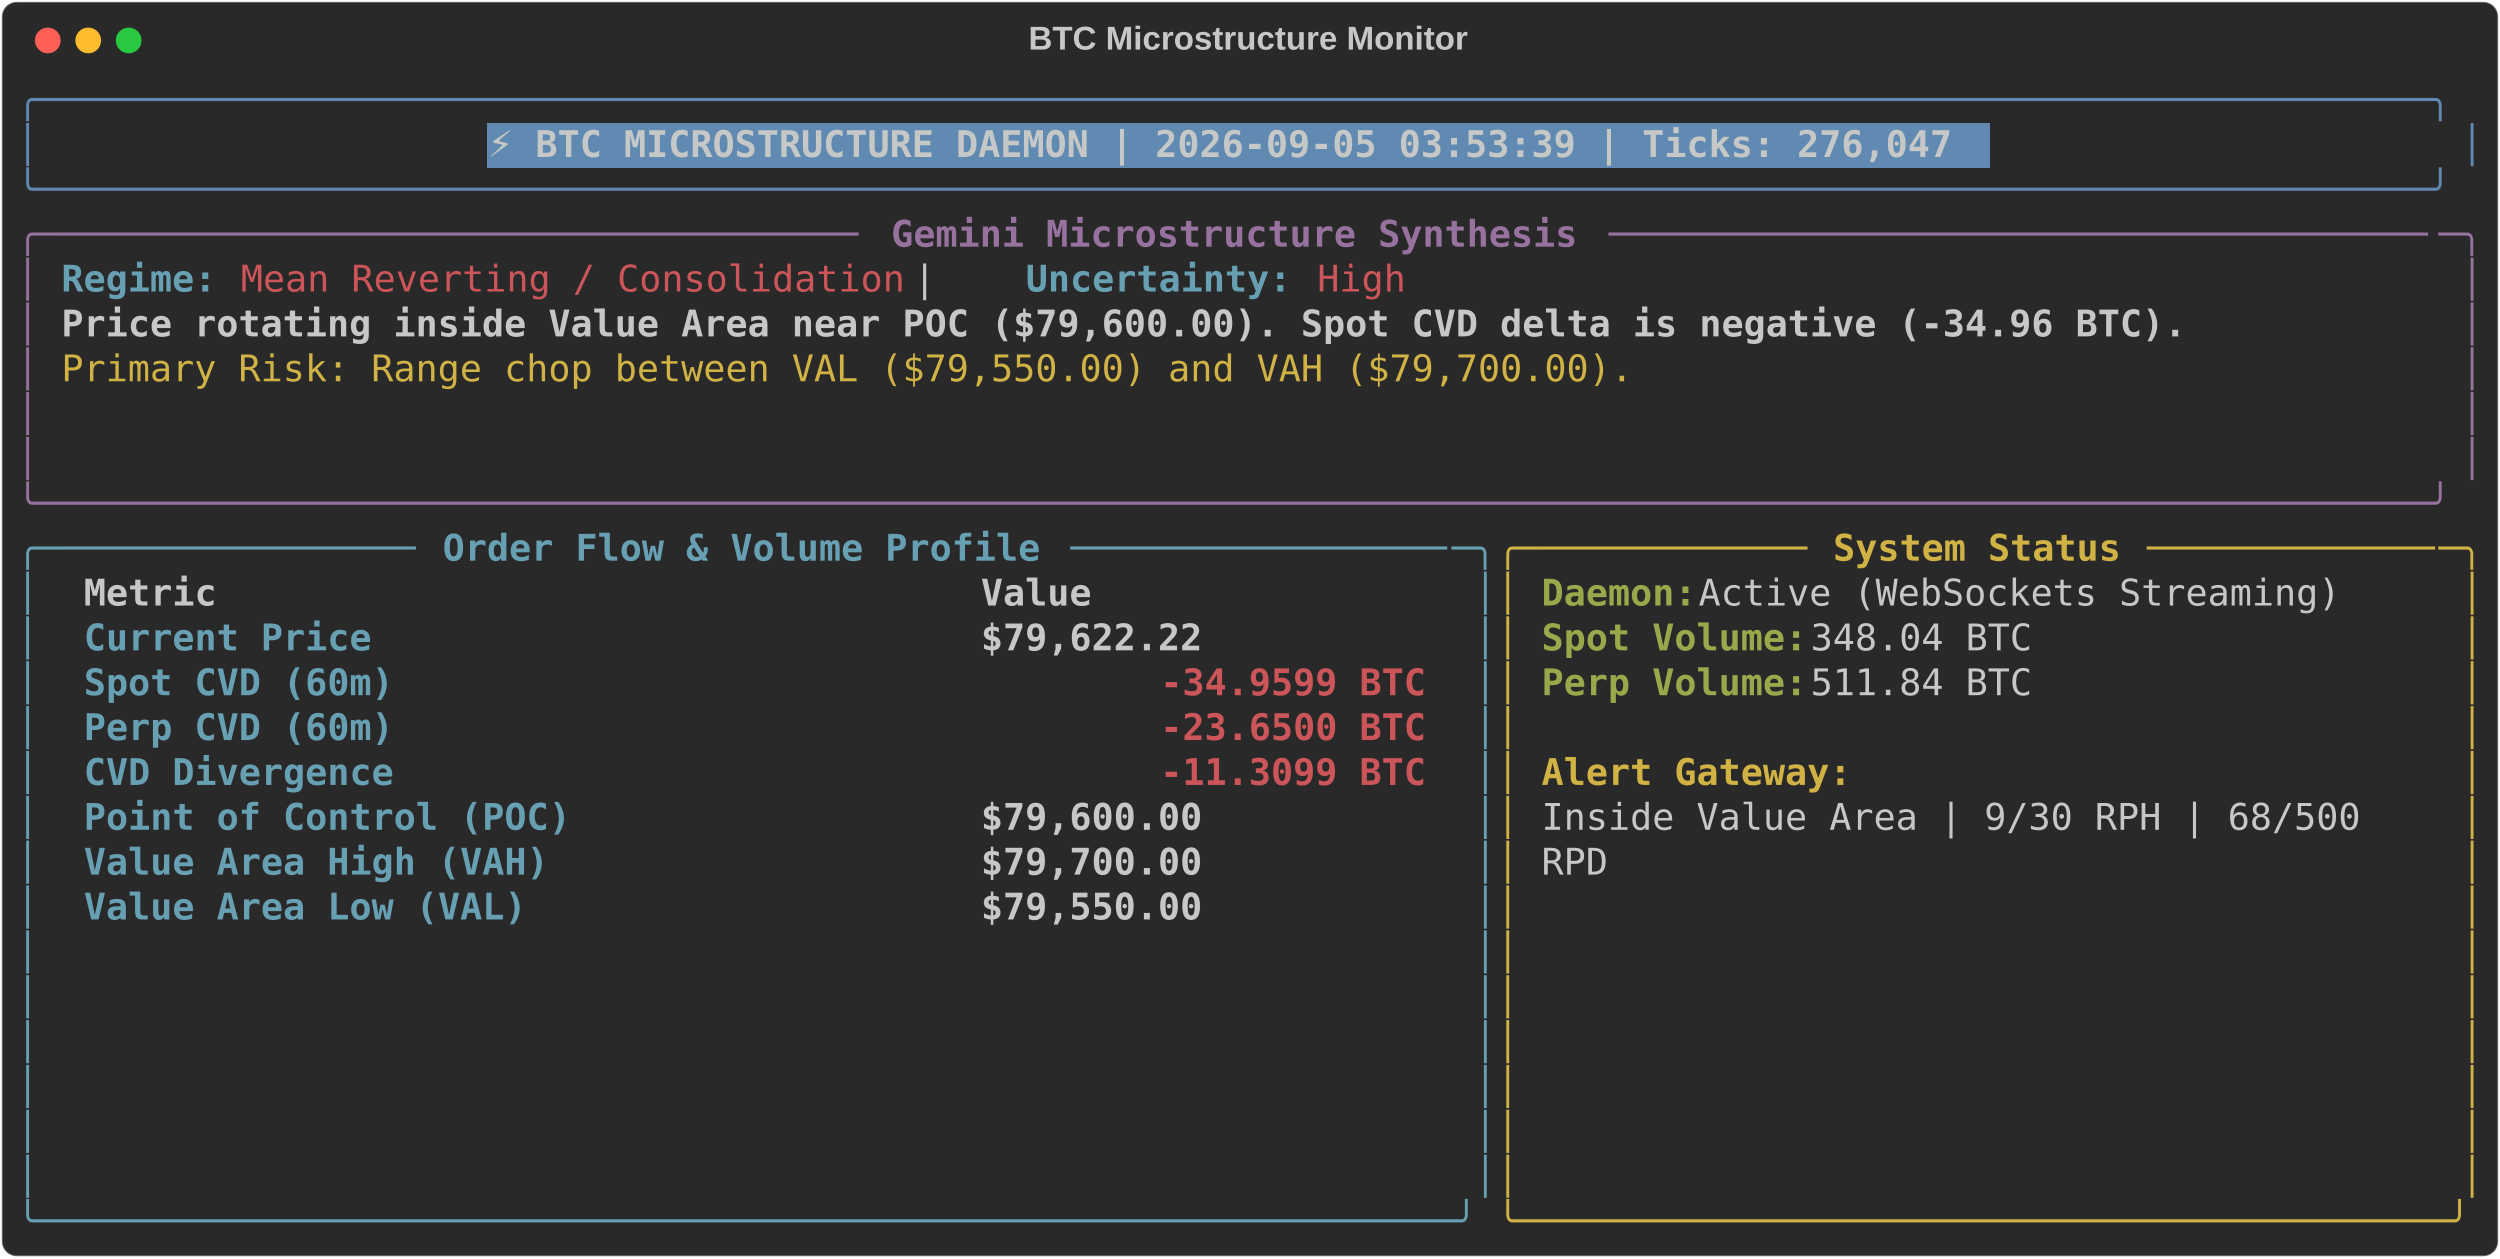
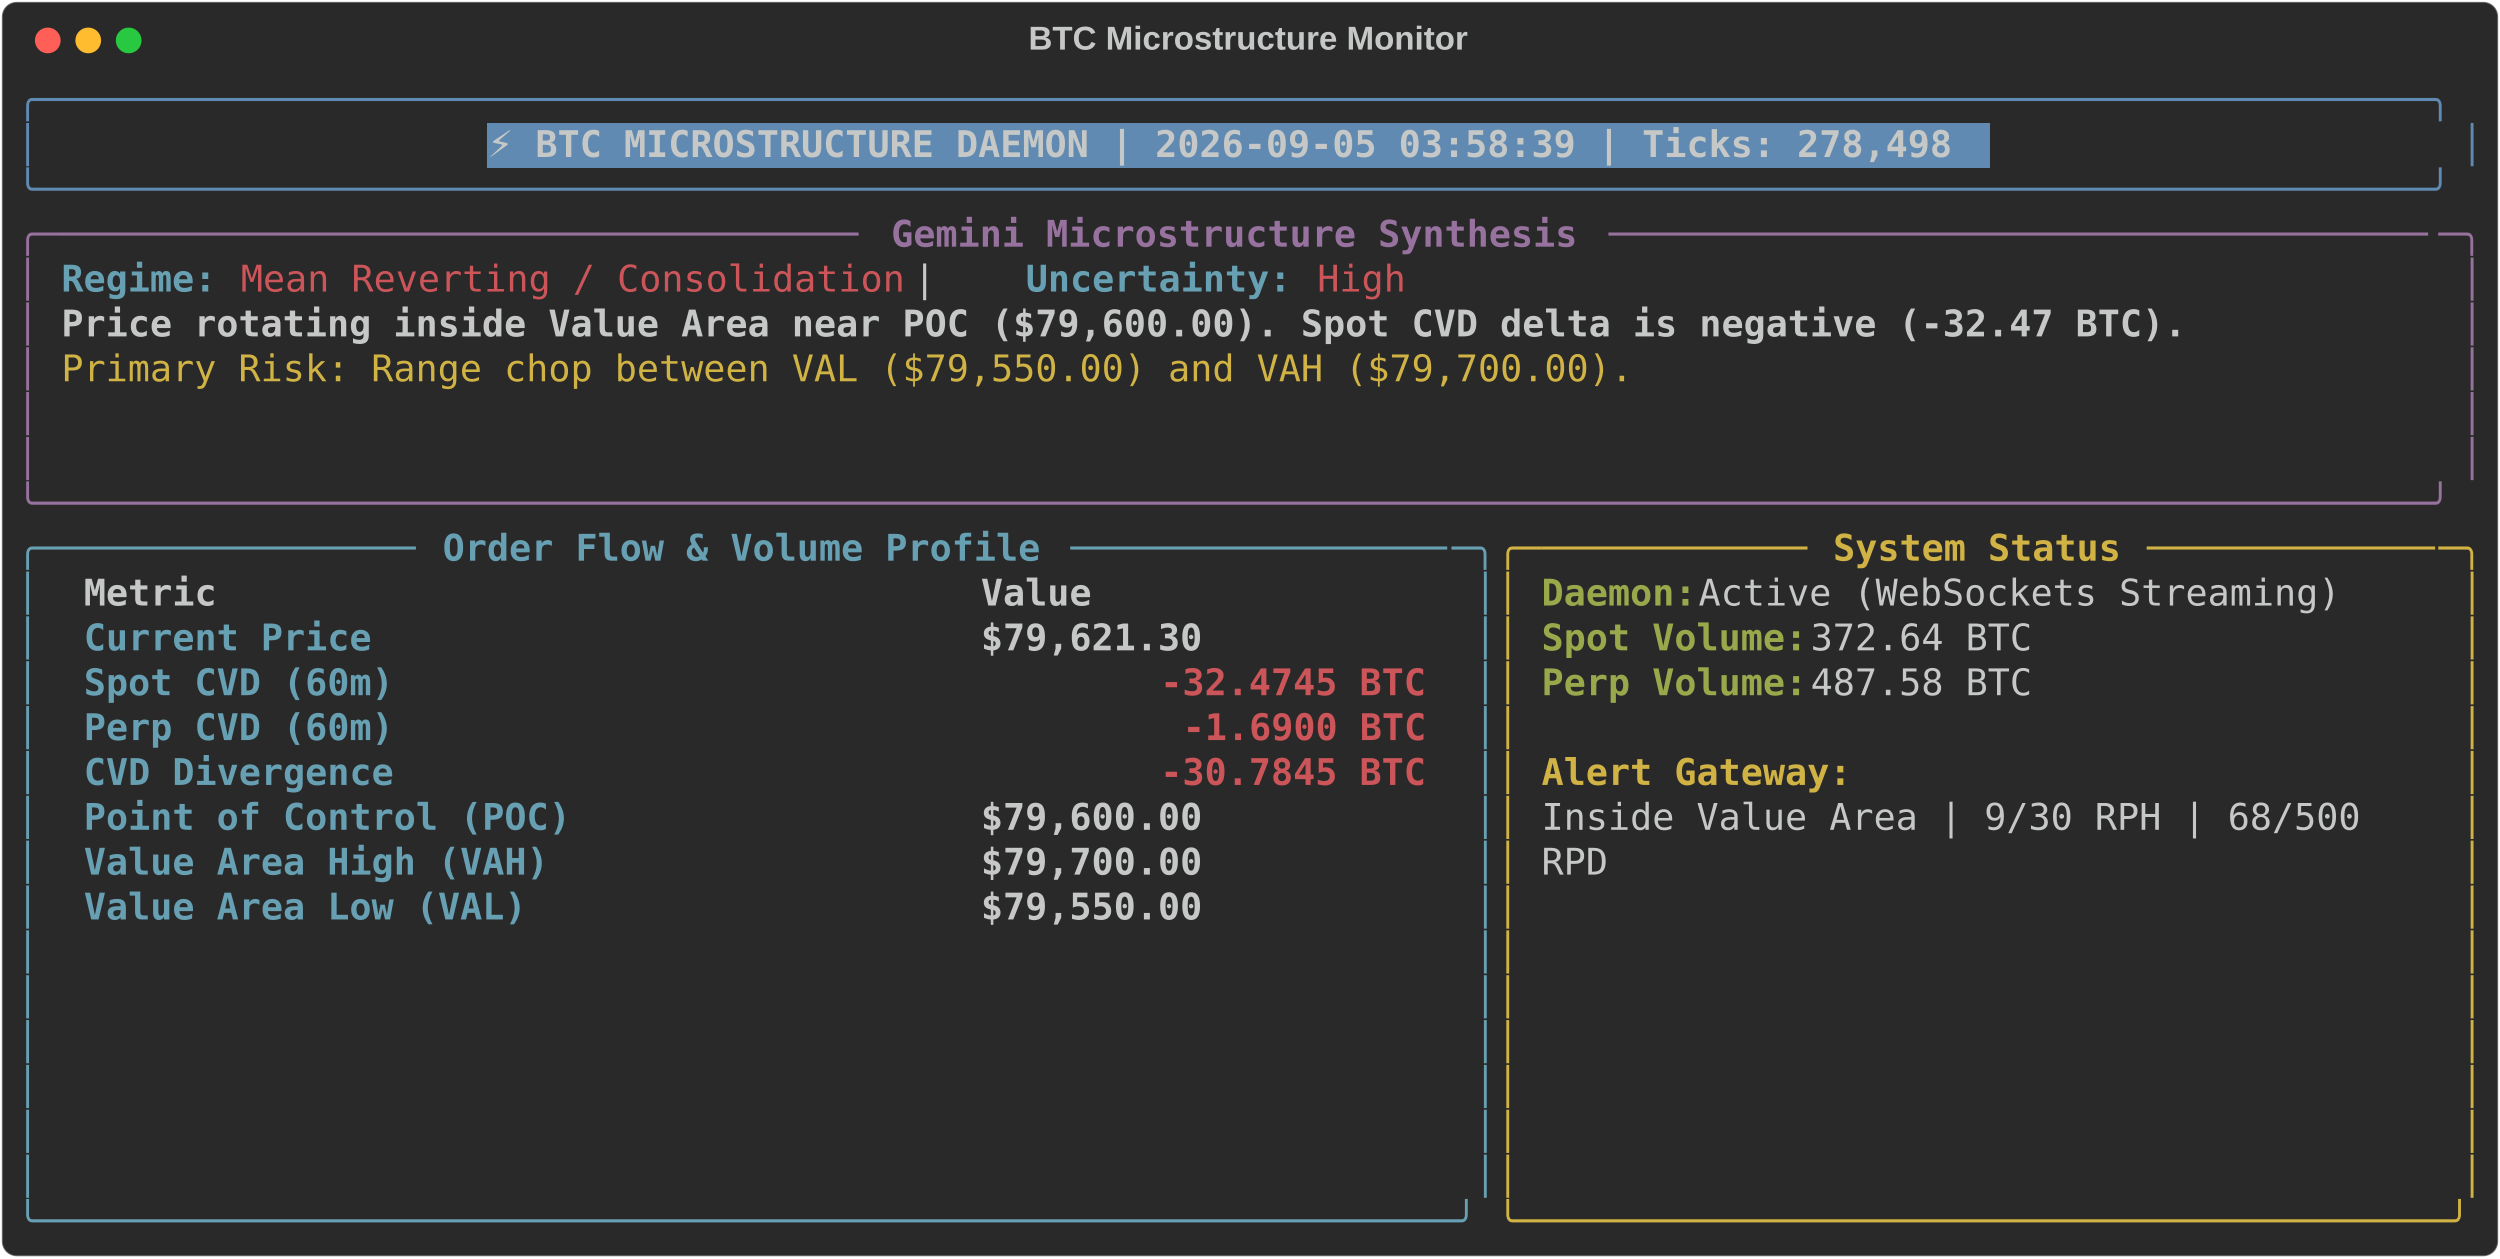
<svg xmlns="http://www.w3.org/2000/svg" class="rich-terminal" viewBox="0 0 1360 684.4">
  <style>

    @font-face {
        font-family: "Fira Code";
        src: local("FiraCode-Regular"),
                url("https://cdnjs.cloudflare.com/ajax/libs/firacode/6.2.0/woff2/FiraCode-Regular.woff2") format("woff2"),
                url("https://cdnjs.cloudflare.com/ajax/libs/firacode/6.2.0/woff/FiraCode-Regular.woff") format("woff");
        font-style: normal;
        font-weight: 400;
    }
    @font-face {
        font-family: "Fira Code";
        src: local("FiraCode-Bold"),
                url("https://cdnjs.cloudflare.com/ajax/libs/firacode/6.2.0/woff2/FiraCode-Bold.woff2") format("woff2"),
                url("https://cdnjs.cloudflare.com/ajax/libs/firacode/6.2.0/woff/FiraCode-Bold.woff") format("woff");
        font-style: bold;
        font-weight: 700;
    }

-     .terminal-1085887040-matrix {
+     .terminal-2757251647-matrix {
        font-family: Fira Code, monospace;
        font-size: 20px;
        line-height: 24.4px;
        font-variant-east-asian: full-width;
    }

-     .terminal-1085887040-title {
+     .terminal-2757251647-title {
        font-size: 18px;
        font-weight: bold;
        font-family: arial;
    }

-     .terminal-1085887040-r1 { fill: #608ab1 }
- .terminal-1085887040-r2 { fill: #c5c8c6 }
- .terminal-1085887040-r3 { fill: #c5c8c6;font-weight: bold }
- .terminal-1085887040-r4 { fill: #98729f }
- .terminal-1085887040-r5 { fill: #98729f;font-weight: bold }
- .terminal-1085887040-r6 { fill: #68a0b3;font-weight: bold }
- .terminal-1085887040-r7 { fill: #cc555a }
- .terminal-1085887040-r8 { fill: #d0b344 }
- .terminal-1085887040-r9 { fill: #68a0b3 }
- .terminal-1085887040-r10 { fill: #d0b344;font-weight: bold }
- .terminal-1085887040-r11 { fill: #98a84b;font-weight: bold }
- .terminal-1085887040-r12 { fill: #cc555a;font-weight: bold }
+     .terminal-2757251647-r1 { fill: #608ab1 }
+ .terminal-2757251647-r2 { fill: #c5c8c6 }
+ .terminal-2757251647-r3 { fill: #c5c8c6;font-weight: bold }
+ .terminal-2757251647-r4 { fill: #98729f }
+ .terminal-2757251647-r5 { fill: #98729f;font-weight: bold }
+ .terminal-2757251647-r6 { fill: #68a0b3;font-weight: bold }
+ .terminal-2757251647-r7 { fill: #cc555a }
+ .terminal-2757251647-r8 { fill: #d0b344 }
+ .terminal-2757251647-r9 { fill: #68a0b3 }
+ .terminal-2757251647-r10 { fill: #d0b344;font-weight: bold }
+ .terminal-2757251647-r11 { fill: #98a84b;font-weight: bold }
+ .terminal-2757251647-r12 { fill: #cc555a;font-weight: bold }
    </style>
  <defs>
-     <clipPath id="terminal-1085887040-clip-terminal">
+     <clipPath id="terminal-2757251647-clip-terminal">
      <rect x="0" y="0" width="1341.0" height="633.4" />
    </clipPath>
-     <clipPath id="terminal-1085887040-line-0">
+     <clipPath id="terminal-2757251647-line-0">
      <rect x="0" y="1.5" width="1342" height="24.65" />
    </clipPath>
-     <clipPath id="terminal-1085887040-line-1">
+     <clipPath id="terminal-2757251647-line-1">
      <rect x="0" y="25.9" width="1342" height="24.65" />
    </clipPath>
-     <clipPath id="terminal-1085887040-line-2">
+     <clipPath id="terminal-2757251647-line-2">
      <rect x="0" y="50.3" width="1342" height="24.65" />
    </clipPath>
-     <clipPath id="terminal-1085887040-line-3">
+     <clipPath id="terminal-2757251647-line-3">
      <rect x="0" y="74.7" width="1342" height="24.65" />
    </clipPath>
-     <clipPath id="terminal-1085887040-line-4">
+     <clipPath id="terminal-2757251647-line-4">
      <rect x="0" y="99.1" width="1342" height="24.65" />
    </clipPath>
-     <clipPath id="terminal-1085887040-line-5">
+     <clipPath id="terminal-2757251647-line-5">
      <rect x="0" y="123.5" width="1342" height="24.65" />
    </clipPath>
-     <clipPath id="terminal-1085887040-line-6">
+     <clipPath id="terminal-2757251647-line-6">
      <rect x="0" y="147.9" width="1342" height="24.65" />
    </clipPath>
-     <clipPath id="terminal-1085887040-line-7">
+     <clipPath id="terminal-2757251647-line-7">
      <rect x="0" y="172.3" width="1342" height="24.65" />
    </clipPath>
-     <clipPath id="terminal-1085887040-line-8">
+     <clipPath id="terminal-2757251647-line-8">
      <rect x="0" y="196.7" width="1342" height="24.65" />
    </clipPath>
-     <clipPath id="terminal-1085887040-line-9">
+     <clipPath id="terminal-2757251647-line-9">
      <rect x="0" y="221.1" width="1342" height="24.65" />
    </clipPath>
-     <clipPath id="terminal-1085887040-line-10">
+     <clipPath id="terminal-2757251647-line-10">
      <rect x="0" y="245.5" width="1342" height="24.65" />
    </clipPath>
-     <clipPath id="terminal-1085887040-line-11">
+     <clipPath id="terminal-2757251647-line-11">
      <rect x="0" y="269.9" width="1342" height="24.65" />
    </clipPath>
-     <clipPath id="terminal-1085887040-line-12">
+     <clipPath id="terminal-2757251647-line-12">
      <rect x="0" y="294.3" width="1342" height="24.65" />
    </clipPath>
-     <clipPath id="terminal-1085887040-line-13">
+     <clipPath id="terminal-2757251647-line-13">
      <rect x="0" y="318.7" width="1342" height="24.65" />
    </clipPath>
-     <clipPath id="terminal-1085887040-line-14">
+     <clipPath id="terminal-2757251647-line-14">
      <rect x="0" y="343.1" width="1342" height="24.65" />
    </clipPath>
-     <clipPath id="terminal-1085887040-line-15">
+     <clipPath id="terminal-2757251647-line-15">
      <rect x="0" y="367.5" width="1342" height="24.65" />
    </clipPath>
-     <clipPath id="terminal-1085887040-line-16">
+     <clipPath id="terminal-2757251647-line-16">
      <rect x="0" y="391.9" width="1342" height="24.65" />
    </clipPath>
-     <clipPath id="terminal-1085887040-line-17">
+     <clipPath id="terminal-2757251647-line-17">
      <rect x="0" y="416.3" width="1342" height="24.65" />
    </clipPath>
-     <clipPath id="terminal-1085887040-line-18">
+     <clipPath id="terminal-2757251647-line-18">
      <rect x="0" y="440.7" width="1342" height="24.65" />
    </clipPath>
-     <clipPath id="terminal-1085887040-line-19">
+     <clipPath id="terminal-2757251647-line-19">
      <rect x="0" y="465.1" width="1342" height="24.65" />
    </clipPath>
-     <clipPath id="terminal-1085887040-line-20">
+     <clipPath id="terminal-2757251647-line-20">
      <rect x="0" y="489.5" width="1342" height="24.65" />
    </clipPath>
-     <clipPath id="terminal-1085887040-line-21">
+     <clipPath id="terminal-2757251647-line-21">
      <rect x="0" y="513.9" width="1342" height="24.65" />
    </clipPath>
-     <clipPath id="terminal-1085887040-line-22">
+     <clipPath id="terminal-2757251647-line-22">
      <rect x="0" y="538.3" width="1342" height="24.65" />
    </clipPath>
-     <clipPath id="terminal-1085887040-line-23">
+     <clipPath id="terminal-2757251647-line-23">
      <rect x="0" y="562.7" width="1342" height="24.65" />
    </clipPath>
-     <clipPath id="terminal-1085887040-line-24">
+     <clipPath id="terminal-2757251647-line-24">
      <rect x="0" y="587.1" width="1342" height="24.65" />
    </clipPath>
  </defs>
  <rect fill="#292929" stroke="rgba(255,255,255,0.35)" stroke-width="1" x="1" y="1" width="1358" height="682.4" rx="8" />
-   <text class="terminal-1085887040-title" fill="#c5c8c6" text-anchor="middle" x="679" y="27">BTC Microstructure Monitor</text>
+   <text class="terminal-2757251647-title" fill="#c5c8c6" text-anchor="middle" x="679" y="27">BTC Microstructure Monitor</text>
  <g transform="translate(26,22)">
    <circle cx="0" cy="0" r="7" fill="#ff5f57" />
    <circle cx="22" cy="0" r="7" fill="#febc2e" />
    <circle cx="44" cy="0" r="7" fill="#28c840" />
  </g>
-   <g transform="translate(9, 41)" clip-path="url(#terminal-1085887040-clip-terminal)">
+   <g transform="translate(9, 41)" clip-path="url(#terminal-2757251647-clip-terminal)">
    <rect fill="#608ab1" x="256.2" y="25.9" width="817.4" height="24.65" shape-rendering="crispEdges" />
-     <g class="terminal-1085887040-matrix">
-       <text class="terminal-1085887040-r1" x="0" y="20" textLength="1342" clip-path="url(#terminal-1085887040-line-0)">╭────────────────────────────────────────────────────────────────────────────────────────────────────────────╮</text>
-       <text class="terminal-1085887040-r2" x="1342" y="20" textLength="12.2" clip-path="url(#terminal-1085887040-line-0)">
- </text>
-       <text class="terminal-1085887040-r1" x="0" y="44.4" textLength="12.2" clip-path="url(#terminal-1085887040-line-1)">│</text>
-       <text class="terminal-1085887040-r3" x="256.2" y="44.4" textLength="805.2" clip-path="url(#terminal-1085887040-line-1)">⚡ BTC MICROSTRUCTURE DAEMON | 2026-09-05 03:53:39 | Ticks: 276,047</text>
-       <text class="terminal-1085887040-r1" x="1329.8" y="44.4" textLength="12.2" clip-path="url(#terminal-1085887040-line-1)">│</text>
-       <text class="terminal-1085887040-r2" x="1342" y="44.4" textLength="12.2" clip-path="url(#terminal-1085887040-line-1)">
- </text>
-       <text class="terminal-1085887040-r1" x="0" y="68.8" textLength="1342" clip-path="url(#terminal-1085887040-line-2)">╰────────────────────────────────────────────────────────────────────────────────────────────────────────────╯</text>
-       <text class="terminal-1085887040-r2" x="1342" y="68.8" textLength="12.2" clip-path="url(#terminal-1085887040-line-2)">
- </text>
-       <text class="terminal-1085887040-r4" x="0" y="93.2" textLength="24.4" clip-path="url(#terminal-1085887040-line-3)">╭─</text>
-       <text class="terminal-1085887040-r4" x="24.4" y="93.2" textLength="439.2" clip-path="url(#terminal-1085887040-line-3)">────────────────────────────────────</text>
-       <text class="terminal-1085887040-r5" x="475.8" y="93.2" textLength="378.2" clip-path="url(#terminal-1085887040-line-3)">Gemini Microstructure Synthesis</text>
-       <text class="terminal-1085887040-r4" x="866.2" y="93.2" textLength="451.4" clip-path="url(#terminal-1085887040-line-3)">─────────────────────────────────────</text>
-       <text class="terminal-1085887040-r4" x="1317.6" y="93.2" textLength="24.4" clip-path="url(#terminal-1085887040-line-3)">─╮</text>
-       <text class="terminal-1085887040-r2" x="1342" y="93.2" textLength="12.2" clip-path="url(#terminal-1085887040-line-3)">
- </text>
-       <text class="terminal-1085887040-r4" x="0" y="117.6" textLength="12.2" clip-path="url(#terminal-1085887040-line-4)">│</text>
-       <text class="terminal-1085887040-r6" x="24.4" y="117.6" textLength="85.4" clip-path="url(#terminal-1085887040-line-4)">Regime:</text>
-       <text class="terminal-1085887040-r7" x="122" y="117.6" textLength="366" clip-path="url(#terminal-1085887040-line-4)">Mean Reverting / Consolidation</text>
-       <text class="terminal-1085887040-r2" x="488" y="117.6" textLength="61" clip-path="url(#terminal-1085887040-line-4)">  |  </text>
-       <text class="terminal-1085887040-r6" x="549" y="117.6" textLength="146.4" clip-path="url(#terminal-1085887040-line-4)">Uncertainty:</text>
-       <text class="terminal-1085887040-r7" x="707.6" y="117.6" textLength="48.8" clip-path="url(#terminal-1085887040-line-4)">High</text>
-       <text class="terminal-1085887040-r4" x="1329.8" y="117.6" textLength="12.2" clip-path="url(#terminal-1085887040-line-4)">│</text>
-       <text class="terminal-1085887040-r2" x="1342" y="117.6" textLength="12.2" clip-path="url(#terminal-1085887040-line-4)">
- </text>
-       <text class="terminal-1085887040-r4" x="0" y="142" textLength="12.2" clip-path="url(#terminal-1085887040-line-5)">│</text>
-       <text class="terminal-1085887040-r3" x="24.4" y="142" textLength="1171.2" clip-path="url(#terminal-1085887040-line-5)">Price rotating inside Value Area near POC ($79,600.00). Spot CVD delta is negative (-34.96 BTC).</text>
-       <text class="terminal-1085887040-r4" x="1329.8" y="142" textLength="12.2" clip-path="url(#terminal-1085887040-line-5)">│</text>
-       <text class="terminal-1085887040-r2" x="1342" y="142" textLength="12.2" clip-path="url(#terminal-1085887040-line-5)">
- </text>
-       <text class="terminal-1085887040-r4" x="0" y="166.4" textLength="12.2" clip-path="url(#terminal-1085887040-line-6)">│</text>
-       <text class="terminal-1085887040-r8" x="24.4" y="166.4" textLength="866.2" clip-path="url(#terminal-1085887040-line-6)">Primary Risk: Range chop between VAL ($79,550.00) and VAH ($79,700.00).</text>
-       <text class="terminal-1085887040-r4" x="1329.8" y="166.4" textLength="12.2" clip-path="url(#terminal-1085887040-line-6)">│</text>
-       <text class="terminal-1085887040-r2" x="1342" y="166.4" textLength="12.2" clip-path="url(#terminal-1085887040-line-6)">
- </text>
-       <text class="terminal-1085887040-r4" x="0" y="190.8" textLength="12.2" clip-path="url(#terminal-1085887040-line-7)">│</text>
-       <text class="terminal-1085887040-r4" x="1329.8" y="190.8" textLength="12.2" clip-path="url(#terminal-1085887040-line-7)">│</text>
-       <text class="terminal-1085887040-r2" x="1342" y="190.8" textLength="12.2" clip-path="url(#terminal-1085887040-line-7)">
- </text>
-       <text class="terminal-1085887040-r4" x="0" y="215.2" textLength="12.2" clip-path="url(#terminal-1085887040-line-8)">│</text>
-       <text class="terminal-1085887040-r4" x="1329.8" y="215.2" textLength="12.2" clip-path="url(#terminal-1085887040-line-8)">│</text>
-       <text class="terminal-1085887040-r2" x="1342" y="215.2" textLength="12.2" clip-path="url(#terminal-1085887040-line-8)">
- </text>
-       <text class="terminal-1085887040-r4" x="0" y="239.6" textLength="1342" clip-path="url(#terminal-1085887040-line-9)">╰────────────────────────────────────────────────────────────────────────────────────────────────────────────╯</text>
-       <text class="terminal-1085887040-r2" x="1342" y="239.6" textLength="12.2" clip-path="url(#terminal-1085887040-line-9)">
- </text>
-       <text class="terminal-1085887040-r9" x="0" y="264" textLength="24.4" clip-path="url(#terminal-1085887040-line-10)">╭─</text>
-       <text class="terminal-1085887040-r9" x="24.4" y="264" textLength="195.2" clip-path="url(#terminal-1085887040-line-10)">────────────────</text>
-       <text class="terminal-1085887040-r6" x="231.8" y="264" textLength="329.4" clip-path="url(#terminal-1085887040-line-10)">Order Flow &amp; Volume Profile</text>
-       <text class="terminal-1085887040-r9" x="573.4" y="264" textLength="207.4" clip-path="url(#terminal-1085887040-line-10)">─────────────────</text>
-       <text class="terminal-1085887040-r9" x="780.8" y="264" textLength="24.4" clip-path="url(#terminal-1085887040-line-10)">─╮</text>
-       <text class="terminal-1085887040-r8" x="805.2" y="264" textLength="24.4" clip-path="url(#terminal-1085887040-line-10)">╭─</text>
-       <text class="terminal-1085887040-r8" x="829.6" y="264" textLength="146.4" clip-path="url(#terminal-1085887040-line-10)">────────────</text>
-       <text class="terminal-1085887040-r10" x="988.2" y="264" textLength="158.6" clip-path="url(#terminal-1085887040-line-10)">System Status</text>
-       <text class="terminal-1085887040-r8" x="1159" y="264" textLength="158.6" clip-path="url(#terminal-1085887040-line-10)">─────────────</text>
-       <text class="terminal-1085887040-r8" x="1317.6" y="264" textLength="24.4" clip-path="url(#terminal-1085887040-line-10)">─╮</text>
-       <text class="terminal-1085887040-r2" x="1342" y="264" textLength="12.2" clip-path="url(#terminal-1085887040-line-10)">
- </text>
-       <text class="terminal-1085887040-r9" x="0" y="288.4" textLength="12.2" clip-path="url(#terminal-1085887040-line-11)">│</text>
-       <text class="terminal-1085887040-r3" x="36.6" y="288.4" textLength="463.6" clip-path="url(#terminal-1085887040-line-11)">Metric                                </text>
-       <text class="terminal-1085887040-r3" x="524.6" y="288.4" textLength="244" clip-path="url(#terminal-1085887040-line-11)">               Value</text>
-       <text class="terminal-1085887040-r9" x="793" y="288.4" textLength="12.2" clip-path="url(#terminal-1085887040-line-11)">│</text>
-       <text class="terminal-1085887040-r8" x="805.2" y="288.4" textLength="12.2" clip-path="url(#terminal-1085887040-line-11)">│</text>
-       <text class="terminal-1085887040-r11" x="829.6" y="288.4" textLength="85.4" clip-path="url(#terminal-1085887040-line-11)">Daemon:</text>
-       <text class="terminal-1085887040-r2" x="915" y="288.4" textLength="366" clip-path="url(#terminal-1085887040-line-11)"> Active (WebSockets Streaming)</text>
-       <text class="terminal-1085887040-r8" x="1329.8" y="288.4" textLength="12.2" clip-path="url(#terminal-1085887040-line-11)">│</text>
-       <text class="terminal-1085887040-r2" x="1342" y="288.4" textLength="12.2" clip-path="url(#terminal-1085887040-line-11)">
- </text>
-       <text class="terminal-1085887040-r9" x="0" y="312.8" textLength="12.2" clip-path="url(#terminal-1085887040-line-12)">│</text>
-       <text class="terminal-1085887040-r6" x="36.6" y="312.8" textLength="463.6" clip-path="url(#terminal-1085887040-line-12)">Current Price                         </text>
-       <text class="terminal-1085887040-r3" x="524.6" y="312.8" textLength="244" clip-path="url(#terminal-1085887040-line-12)">          $79,622.22</text>
-       <text class="terminal-1085887040-r9" x="793" y="312.8" textLength="12.2" clip-path="url(#terminal-1085887040-line-12)">│</text>
-       <text class="terminal-1085887040-r8" x="805.2" y="312.8" textLength="12.2" clip-path="url(#terminal-1085887040-line-12)">│</text>
-       <text class="terminal-1085887040-r11" x="829.6" y="312.8" textLength="146.4" clip-path="url(#terminal-1085887040-line-12)">Spot Volume:</text>
-       <text class="terminal-1085887040-r2" x="976" y="312.8" textLength="134.2" clip-path="url(#terminal-1085887040-line-12)"> 348.04 BTC</text>
-       <text class="terminal-1085887040-r8" x="1329.8" y="312.8" textLength="12.2" clip-path="url(#terminal-1085887040-line-12)">│</text>
-       <text class="terminal-1085887040-r2" x="1342" y="312.8" textLength="12.2" clip-path="url(#terminal-1085887040-line-12)">
- </text>
-       <text class="terminal-1085887040-r9" x="0" y="337.2" textLength="12.2" clip-path="url(#terminal-1085887040-line-13)">│</text>
-       <text class="terminal-1085887040-r6" x="36.6" y="337.2" textLength="463.6" clip-path="url(#terminal-1085887040-line-13)">Spot CVD (60m)                        </text>
-       <text class="terminal-1085887040-r12" x="622.2" y="337.2" textLength="146.4" clip-path="url(#terminal-1085887040-line-13)">-34.9599 BTC</text>
-       <text class="terminal-1085887040-r9" x="793" y="337.2" textLength="12.2" clip-path="url(#terminal-1085887040-line-13)">│</text>
-       <text class="terminal-1085887040-r8" x="805.2" y="337.2" textLength="12.2" clip-path="url(#terminal-1085887040-line-13)">│</text>
-       <text class="terminal-1085887040-r11" x="829.6" y="337.2" textLength="146.4" clip-path="url(#terminal-1085887040-line-13)">Perp Volume:</text>
-       <text class="terminal-1085887040-r2" x="976" y="337.2" textLength="134.2" clip-path="url(#terminal-1085887040-line-13)"> 511.84 BTC</text>
-       <text class="terminal-1085887040-r8" x="1329.8" y="337.2" textLength="12.2" clip-path="url(#terminal-1085887040-line-13)">│</text>
-       <text class="terminal-1085887040-r2" x="1342" y="337.2" textLength="12.2" clip-path="url(#terminal-1085887040-line-13)">
- </text>
-       <text class="terminal-1085887040-r9" x="0" y="361.6" textLength="12.2" clip-path="url(#terminal-1085887040-line-14)">│</text>
-       <text class="terminal-1085887040-r6" x="36.6" y="361.6" textLength="463.6" clip-path="url(#terminal-1085887040-line-14)">Perp CVD (60m)                        </text>
-       <text class="terminal-1085887040-r12" x="622.2" y="361.6" textLength="146.4" clip-path="url(#terminal-1085887040-line-14)">-23.6500 BTC</text>
-       <text class="terminal-1085887040-r9" x="793" y="361.6" textLength="12.2" clip-path="url(#terminal-1085887040-line-14)">│</text>
-       <text class="terminal-1085887040-r8" x="805.2" y="361.6" textLength="12.2" clip-path="url(#terminal-1085887040-line-14)">│</text>
-       <text class="terminal-1085887040-r8" x="1329.8" y="361.6" textLength="12.2" clip-path="url(#terminal-1085887040-line-14)">│</text>
-       <text class="terminal-1085887040-r2" x="1342" y="361.6" textLength="12.2" clip-path="url(#terminal-1085887040-line-14)">
- </text>
-       <text class="terminal-1085887040-r9" x="0" y="386" textLength="12.2" clip-path="url(#terminal-1085887040-line-15)">│</text>
-       <text class="terminal-1085887040-r6" x="36.6" y="386" textLength="463.6" clip-path="url(#terminal-1085887040-line-15)">CVD Divergence                        </text>
-       <text class="terminal-1085887040-r12" x="622.2" y="386" textLength="146.4" clip-path="url(#terminal-1085887040-line-15)">-11.3099 BTC</text>
-       <text class="terminal-1085887040-r9" x="793" y="386" textLength="12.2" clip-path="url(#terminal-1085887040-line-15)">│</text>
-       <text class="terminal-1085887040-r8" x="805.2" y="386" textLength="12.2" clip-path="url(#terminal-1085887040-line-15)">│</text>
-       <text class="terminal-1085887040-r10" x="829.6" y="386" textLength="170.8" clip-path="url(#terminal-1085887040-line-15)">Alert Gateway:</text>
-       <text class="terminal-1085887040-r8" x="1329.8" y="386" textLength="12.2" clip-path="url(#terminal-1085887040-line-15)">│</text>
-       <text class="terminal-1085887040-r2" x="1342" y="386" textLength="12.2" clip-path="url(#terminal-1085887040-line-15)">
- </text>
-       <text class="terminal-1085887040-r9" x="0" y="410.4" textLength="12.2" clip-path="url(#terminal-1085887040-line-16)">│</text>
-       <text class="terminal-1085887040-r6" x="36.6" y="410.4" textLength="463.6" clip-path="url(#terminal-1085887040-line-16)">Point of Control (POC)                </text>
-       <text class="terminal-1085887040-r3" x="524.6" y="410.4" textLength="244" clip-path="url(#terminal-1085887040-line-16)">          $79,600.00</text>
-       <text class="terminal-1085887040-r9" x="793" y="410.4" textLength="12.2" clip-path="url(#terminal-1085887040-line-16)">│</text>
-       <text class="terminal-1085887040-r8" x="805.2" y="410.4" textLength="12.2" clip-path="url(#terminal-1085887040-line-16)">│</text>
-       <text class="terminal-1085887040-r2" x="829.6" y="410.4" textLength="463.6" clip-path="url(#terminal-1085887040-line-16)">Inside Value Area | 9/30 RPH | 68/500 </text>
-       <text class="terminal-1085887040-r8" x="1329.8" y="410.4" textLength="12.2" clip-path="url(#terminal-1085887040-line-16)">│</text>
-       <text class="terminal-1085887040-r2" x="1342" y="410.4" textLength="12.2" clip-path="url(#terminal-1085887040-line-16)">
- </text>
-       <text class="terminal-1085887040-r9" x="0" y="434.8" textLength="12.2" clip-path="url(#terminal-1085887040-line-17)">│</text>
-       <text class="terminal-1085887040-r6" x="36.6" y="434.8" textLength="463.6" clip-path="url(#terminal-1085887040-line-17)">Value Area High (VAH)                 </text>
-       <text class="terminal-1085887040-r3" x="524.6" y="434.8" textLength="244" clip-path="url(#terminal-1085887040-line-17)">          $79,700.00</text>
-       <text class="terminal-1085887040-r9" x="793" y="434.8" textLength="12.2" clip-path="url(#terminal-1085887040-line-17)">│</text>
-       <text class="terminal-1085887040-r8" x="805.2" y="434.8" textLength="12.2" clip-path="url(#terminal-1085887040-line-17)">│</text>
-       <text class="terminal-1085887040-r2" x="829.6" y="434.8" textLength="36.6" clip-path="url(#terminal-1085887040-line-17)">RPD</text>
-       <text class="terminal-1085887040-r8" x="1329.8" y="434.8" textLength="12.2" clip-path="url(#terminal-1085887040-line-17)">│</text>
-       <text class="terminal-1085887040-r2" x="1342" y="434.8" textLength="12.2" clip-path="url(#terminal-1085887040-line-17)">
- </text>
-       <text class="terminal-1085887040-r9" x="0" y="459.2" textLength="12.2" clip-path="url(#terminal-1085887040-line-18)">│</text>
-       <text class="terminal-1085887040-r6" x="36.6" y="459.2" textLength="463.6" clip-path="url(#terminal-1085887040-line-18)">Value Area Low (VAL)                  </text>
-       <text class="terminal-1085887040-r3" x="524.6" y="459.2" textLength="244" clip-path="url(#terminal-1085887040-line-18)">          $79,550.00</text>
-       <text class="terminal-1085887040-r9" x="793" y="459.2" textLength="12.2" clip-path="url(#terminal-1085887040-line-18)">│</text>
-       <text class="terminal-1085887040-r8" x="805.2" y="459.2" textLength="12.2" clip-path="url(#terminal-1085887040-line-18)">│</text>
-       <text class="terminal-1085887040-r8" x="1329.8" y="459.2" textLength="12.2" clip-path="url(#terminal-1085887040-line-18)">│</text>
-       <text class="terminal-1085887040-r2" x="1342" y="459.2" textLength="12.2" clip-path="url(#terminal-1085887040-line-18)">
- </text>
-       <text class="terminal-1085887040-r9" x="0" y="483.6" textLength="12.2" clip-path="url(#terminal-1085887040-line-19)">│</text>
-       <text class="terminal-1085887040-r9" x="793" y="483.6" textLength="12.2" clip-path="url(#terminal-1085887040-line-19)">│</text>
-       <text class="terminal-1085887040-r8" x="805.2" y="483.6" textLength="12.2" clip-path="url(#terminal-1085887040-line-19)">│</text>
-       <text class="terminal-1085887040-r8" x="1329.8" y="483.6" textLength="12.2" clip-path="url(#terminal-1085887040-line-19)">│</text>
-       <text class="terminal-1085887040-r2" x="1342" y="483.6" textLength="12.2" clip-path="url(#terminal-1085887040-line-19)">
- </text>
-       <text class="terminal-1085887040-r9" x="0" y="508" textLength="12.2" clip-path="url(#terminal-1085887040-line-20)">│</text>
-       <text class="terminal-1085887040-r9" x="793" y="508" textLength="12.2" clip-path="url(#terminal-1085887040-line-20)">│</text>
-       <text class="terminal-1085887040-r8" x="805.2" y="508" textLength="12.2" clip-path="url(#terminal-1085887040-line-20)">│</text>
-       <text class="terminal-1085887040-r8" x="1329.8" y="508" textLength="12.2" clip-path="url(#terminal-1085887040-line-20)">│</text>
-       <text class="terminal-1085887040-r2" x="1342" y="508" textLength="12.2" clip-path="url(#terminal-1085887040-line-20)">
- </text>
-       <text class="terminal-1085887040-r9" x="0" y="532.4" textLength="12.2" clip-path="url(#terminal-1085887040-line-21)">│</text>
-       <text class="terminal-1085887040-r9" x="793" y="532.4" textLength="12.2" clip-path="url(#terminal-1085887040-line-21)">│</text>
-       <text class="terminal-1085887040-r8" x="805.2" y="532.4" textLength="12.2" clip-path="url(#terminal-1085887040-line-21)">│</text>
-       <text class="terminal-1085887040-r8" x="1329.8" y="532.4" textLength="12.2" clip-path="url(#terminal-1085887040-line-21)">│</text>
-       <text class="terminal-1085887040-r2" x="1342" y="532.4" textLength="12.2" clip-path="url(#terminal-1085887040-line-21)">
- </text>
-       <text class="terminal-1085887040-r9" x="0" y="556.8" textLength="12.2" clip-path="url(#terminal-1085887040-line-22)">│</text>
-       <text class="terminal-1085887040-r9" x="793" y="556.8" textLength="12.2" clip-path="url(#terminal-1085887040-line-22)">│</text>
-       <text class="terminal-1085887040-r8" x="805.2" y="556.8" textLength="12.2" clip-path="url(#terminal-1085887040-line-22)">│</text>
-       <text class="terminal-1085887040-r8" x="1329.8" y="556.8" textLength="12.2" clip-path="url(#terminal-1085887040-line-22)">│</text>
-       <text class="terminal-1085887040-r2" x="1342" y="556.8" textLength="12.2" clip-path="url(#terminal-1085887040-line-22)">
- </text>
-       <text class="terminal-1085887040-r9" x="0" y="581.2" textLength="12.2" clip-path="url(#terminal-1085887040-line-23)">│</text>
-       <text class="terminal-1085887040-r9" x="793" y="581.2" textLength="12.2" clip-path="url(#terminal-1085887040-line-23)">│</text>
-       <text class="terminal-1085887040-r8" x="805.2" y="581.2" textLength="12.2" clip-path="url(#terminal-1085887040-line-23)">│</text>
-       <text class="terminal-1085887040-r8" x="1329.8" y="581.2" textLength="12.2" clip-path="url(#terminal-1085887040-line-23)">│</text>
-       <text class="terminal-1085887040-r2" x="1342" y="581.2" textLength="12.2" clip-path="url(#terminal-1085887040-line-23)">
- </text>
-       <text class="terminal-1085887040-r9" x="0" y="605.6" textLength="12.2" clip-path="url(#terminal-1085887040-line-24)">│</text>
-       <text class="terminal-1085887040-r9" x="793" y="605.6" textLength="12.2" clip-path="url(#terminal-1085887040-line-24)">│</text>
-       <text class="terminal-1085887040-r8" x="805.2" y="605.6" textLength="12.2" clip-path="url(#terminal-1085887040-line-24)">│</text>
-       <text class="terminal-1085887040-r8" x="1329.8" y="605.6" textLength="12.2" clip-path="url(#terminal-1085887040-line-24)">│</text>
-       <text class="terminal-1085887040-r2" x="1342" y="605.6" textLength="12.2" clip-path="url(#terminal-1085887040-line-24)">
- </text>
-       <text class="terminal-1085887040-r9" x="0" y="630" textLength="805.2" clip-path="url(#terminal-1085887040-line-25)">╰────────────────────────────────────────────────────────────────╯</text>
-       <text class="terminal-1085887040-r8" x="805.2" y="630" textLength="536.8" clip-path="url(#terminal-1085887040-line-25)">╰──────────────────────────────────────────╯</text>
-       <text class="terminal-1085887040-r2" x="1342" y="630" textLength="12.2" clip-path="url(#terminal-1085887040-line-25)">
+     <g class="terminal-2757251647-matrix">
+       <text class="terminal-2757251647-r1" x="0" y="20" textLength="1342" clip-path="url(#terminal-2757251647-line-0)">╭────────────────────────────────────────────────────────────────────────────────────────────────────────────╮</text>
+       <text class="terminal-2757251647-r2" x="1342" y="20" textLength="12.2" clip-path="url(#terminal-2757251647-line-0)">
+ </text>
+       <text class="terminal-2757251647-r1" x="0" y="44.4" textLength="12.2" clip-path="url(#terminal-2757251647-line-1)">│</text>
+       <text class="terminal-2757251647-r3" x="256.2" y="44.4" textLength="805.2" clip-path="url(#terminal-2757251647-line-1)">⚡ BTC MICROSTRUCTURE DAEMON | 2026-09-05 03:58:39 | Ticks: 278,498</text>
+       <text class="terminal-2757251647-r1" x="1329.8" y="44.4" textLength="12.2" clip-path="url(#terminal-2757251647-line-1)">│</text>
+       <text class="terminal-2757251647-r2" x="1342" y="44.4" textLength="12.2" clip-path="url(#terminal-2757251647-line-1)">
+ </text>
+       <text class="terminal-2757251647-r1" x="0" y="68.8" textLength="1342" clip-path="url(#terminal-2757251647-line-2)">╰────────────────────────────────────────────────────────────────────────────────────────────────────────────╯</text>
+       <text class="terminal-2757251647-r2" x="1342" y="68.8" textLength="12.2" clip-path="url(#terminal-2757251647-line-2)">
+ </text>
+       <text class="terminal-2757251647-r4" x="0" y="93.2" textLength="24.4" clip-path="url(#terminal-2757251647-line-3)">╭─</text>
+       <text class="terminal-2757251647-r4" x="24.4" y="93.2" textLength="439.2" clip-path="url(#terminal-2757251647-line-3)">────────────────────────────────────</text>
+       <text class="terminal-2757251647-r5" x="475.8" y="93.2" textLength="378.2" clip-path="url(#terminal-2757251647-line-3)">Gemini Microstructure Synthesis</text>
+       <text class="terminal-2757251647-r4" x="866.2" y="93.2" textLength="451.4" clip-path="url(#terminal-2757251647-line-3)">─────────────────────────────────────</text>
+       <text class="terminal-2757251647-r4" x="1317.6" y="93.2" textLength="24.4" clip-path="url(#terminal-2757251647-line-3)">─╮</text>
+       <text class="terminal-2757251647-r2" x="1342" y="93.2" textLength="12.2" clip-path="url(#terminal-2757251647-line-3)">
+ </text>
+       <text class="terminal-2757251647-r4" x="0" y="117.6" textLength="12.2" clip-path="url(#terminal-2757251647-line-4)">│</text>
+       <text class="terminal-2757251647-r6" x="24.4" y="117.6" textLength="85.4" clip-path="url(#terminal-2757251647-line-4)">Regime:</text>
+       <text class="terminal-2757251647-r7" x="122" y="117.6" textLength="366" clip-path="url(#terminal-2757251647-line-4)">Mean Reverting / Consolidation</text>
+       <text class="terminal-2757251647-r2" x="488" y="117.6" textLength="61" clip-path="url(#terminal-2757251647-line-4)">  |  </text>
+       <text class="terminal-2757251647-r6" x="549" y="117.6" textLength="146.4" clip-path="url(#terminal-2757251647-line-4)">Uncertainty:</text>
+       <text class="terminal-2757251647-r7" x="707.6" y="117.6" textLength="48.8" clip-path="url(#terminal-2757251647-line-4)">High</text>
+       <text class="terminal-2757251647-r4" x="1329.8" y="117.6" textLength="12.2" clip-path="url(#terminal-2757251647-line-4)">│</text>
+       <text class="terminal-2757251647-r2" x="1342" y="117.6" textLength="12.2" clip-path="url(#terminal-2757251647-line-4)">
+ </text>
+       <text class="terminal-2757251647-r4" x="0" y="142" textLength="12.2" clip-path="url(#terminal-2757251647-line-5)">│</text>
+       <text class="terminal-2757251647-r3" x="24.4" y="142" textLength="1171.2" clip-path="url(#terminal-2757251647-line-5)">Price rotating inside Value Area near POC ($79,600.00). Spot CVD delta is negative (-32.47 BTC).</text>
+       <text class="terminal-2757251647-r4" x="1329.8" y="142" textLength="12.2" clip-path="url(#terminal-2757251647-line-5)">│</text>
+       <text class="terminal-2757251647-r2" x="1342" y="142" textLength="12.2" clip-path="url(#terminal-2757251647-line-5)">
+ </text>
+       <text class="terminal-2757251647-r4" x="0" y="166.4" textLength="12.2" clip-path="url(#terminal-2757251647-line-6)">│</text>
+       <text class="terminal-2757251647-r8" x="24.4" y="166.4" textLength="866.2" clip-path="url(#terminal-2757251647-line-6)">Primary Risk: Range chop between VAL ($79,550.00) and VAH ($79,700.00).</text>
+       <text class="terminal-2757251647-r4" x="1329.8" y="166.4" textLength="12.2" clip-path="url(#terminal-2757251647-line-6)">│</text>
+       <text class="terminal-2757251647-r2" x="1342" y="166.4" textLength="12.2" clip-path="url(#terminal-2757251647-line-6)">
+ </text>
+       <text class="terminal-2757251647-r4" x="0" y="190.8" textLength="12.2" clip-path="url(#terminal-2757251647-line-7)">│</text>
+       <text class="terminal-2757251647-r4" x="1329.8" y="190.8" textLength="12.2" clip-path="url(#terminal-2757251647-line-7)">│</text>
+       <text class="terminal-2757251647-r2" x="1342" y="190.8" textLength="12.2" clip-path="url(#terminal-2757251647-line-7)">
+ </text>
+       <text class="terminal-2757251647-r4" x="0" y="215.2" textLength="12.2" clip-path="url(#terminal-2757251647-line-8)">│</text>
+       <text class="terminal-2757251647-r4" x="1329.8" y="215.2" textLength="12.2" clip-path="url(#terminal-2757251647-line-8)">│</text>
+       <text class="terminal-2757251647-r2" x="1342" y="215.2" textLength="12.2" clip-path="url(#terminal-2757251647-line-8)">
+ </text>
+       <text class="terminal-2757251647-r4" x="0" y="239.6" textLength="1342" clip-path="url(#terminal-2757251647-line-9)">╰────────────────────────────────────────────────────────────────────────────────────────────────────────────╯</text>
+       <text class="terminal-2757251647-r2" x="1342" y="239.6" textLength="12.2" clip-path="url(#terminal-2757251647-line-9)">
+ </text>
+       <text class="terminal-2757251647-r9" x="0" y="264" textLength="24.4" clip-path="url(#terminal-2757251647-line-10)">╭─</text>
+       <text class="terminal-2757251647-r9" x="24.4" y="264" textLength="195.2" clip-path="url(#terminal-2757251647-line-10)">────────────────</text>
+       <text class="terminal-2757251647-r6" x="231.8" y="264" textLength="329.4" clip-path="url(#terminal-2757251647-line-10)">Order Flow &amp; Volume Profile</text>
+       <text class="terminal-2757251647-r9" x="573.4" y="264" textLength="207.4" clip-path="url(#terminal-2757251647-line-10)">─────────────────</text>
+       <text class="terminal-2757251647-r9" x="780.8" y="264" textLength="24.4" clip-path="url(#terminal-2757251647-line-10)">─╮</text>
+       <text class="terminal-2757251647-r8" x="805.2" y="264" textLength="24.4" clip-path="url(#terminal-2757251647-line-10)">╭─</text>
+       <text class="terminal-2757251647-r8" x="829.6" y="264" textLength="146.4" clip-path="url(#terminal-2757251647-line-10)">────────────</text>
+       <text class="terminal-2757251647-r10" x="988.2" y="264" textLength="158.6" clip-path="url(#terminal-2757251647-line-10)">System Status</text>
+       <text class="terminal-2757251647-r8" x="1159" y="264" textLength="158.6" clip-path="url(#terminal-2757251647-line-10)">─────────────</text>
+       <text class="terminal-2757251647-r8" x="1317.6" y="264" textLength="24.4" clip-path="url(#terminal-2757251647-line-10)">─╮</text>
+       <text class="terminal-2757251647-r2" x="1342" y="264" textLength="12.2" clip-path="url(#terminal-2757251647-line-10)">
+ </text>
+       <text class="terminal-2757251647-r9" x="0" y="288.4" textLength="12.2" clip-path="url(#terminal-2757251647-line-11)">│</text>
+       <text class="terminal-2757251647-r3" x="36.6" y="288.4" textLength="463.6" clip-path="url(#terminal-2757251647-line-11)">Metric                                </text>
+       <text class="terminal-2757251647-r3" x="524.6" y="288.4" textLength="244" clip-path="url(#terminal-2757251647-line-11)">               Value</text>
+       <text class="terminal-2757251647-r9" x="793" y="288.4" textLength="12.2" clip-path="url(#terminal-2757251647-line-11)">│</text>
+       <text class="terminal-2757251647-r8" x="805.2" y="288.4" textLength="12.2" clip-path="url(#terminal-2757251647-line-11)">│</text>
+       <text class="terminal-2757251647-r11" x="829.6" y="288.4" textLength="85.4" clip-path="url(#terminal-2757251647-line-11)">Daemon:</text>
+       <text class="terminal-2757251647-r2" x="915" y="288.4" textLength="366" clip-path="url(#terminal-2757251647-line-11)"> Active (WebSockets Streaming)</text>
+       <text class="terminal-2757251647-r8" x="1329.8" y="288.4" textLength="12.2" clip-path="url(#terminal-2757251647-line-11)">│</text>
+       <text class="terminal-2757251647-r2" x="1342" y="288.4" textLength="12.2" clip-path="url(#terminal-2757251647-line-11)">
+ </text>
+       <text class="terminal-2757251647-r9" x="0" y="312.8" textLength="12.2" clip-path="url(#terminal-2757251647-line-12)">│</text>
+       <text class="terminal-2757251647-r6" x="36.6" y="312.8" textLength="463.6" clip-path="url(#terminal-2757251647-line-12)">Current Price                         </text>
+       <text class="terminal-2757251647-r3" x="524.6" y="312.8" textLength="244" clip-path="url(#terminal-2757251647-line-12)">          $79,621.30</text>
+       <text class="terminal-2757251647-r9" x="793" y="312.8" textLength="12.2" clip-path="url(#terminal-2757251647-line-12)">│</text>
+       <text class="terminal-2757251647-r8" x="805.2" y="312.8" textLength="12.2" clip-path="url(#terminal-2757251647-line-12)">│</text>
+       <text class="terminal-2757251647-r11" x="829.6" y="312.8" textLength="146.4" clip-path="url(#terminal-2757251647-line-12)">Spot Volume:</text>
+       <text class="terminal-2757251647-r2" x="976" y="312.8" textLength="134.2" clip-path="url(#terminal-2757251647-line-12)"> 372.64 BTC</text>
+       <text class="terminal-2757251647-r8" x="1329.8" y="312.8" textLength="12.2" clip-path="url(#terminal-2757251647-line-12)">│</text>
+       <text class="terminal-2757251647-r2" x="1342" y="312.8" textLength="12.2" clip-path="url(#terminal-2757251647-line-12)">
+ </text>
+       <text class="terminal-2757251647-r9" x="0" y="337.2" textLength="12.2" clip-path="url(#terminal-2757251647-line-13)">│</text>
+       <text class="terminal-2757251647-r6" x="36.6" y="337.2" textLength="463.6" clip-path="url(#terminal-2757251647-line-13)">Spot CVD (60m)                        </text>
+       <text class="terminal-2757251647-r12" x="622.2" y="337.2" textLength="146.4" clip-path="url(#terminal-2757251647-line-13)">-32.4745 BTC</text>
+       <text class="terminal-2757251647-r9" x="793" y="337.2" textLength="12.2" clip-path="url(#terminal-2757251647-line-13)">│</text>
+       <text class="terminal-2757251647-r8" x="805.2" y="337.2" textLength="12.2" clip-path="url(#terminal-2757251647-line-13)">│</text>
+       <text class="terminal-2757251647-r11" x="829.6" y="337.2" textLength="146.4" clip-path="url(#terminal-2757251647-line-13)">Perp Volume:</text>
+       <text class="terminal-2757251647-r2" x="976" y="337.2" textLength="134.2" clip-path="url(#terminal-2757251647-line-13)"> 487.58 BTC</text>
+       <text class="terminal-2757251647-r8" x="1329.8" y="337.2" textLength="12.2" clip-path="url(#terminal-2757251647-line-13)">│</text>
+       <text class="terminal-2757251647-r2" x="1342" y="337.2" textLength="12.2" clip-path="url(#terminal-2757251647-line-13)">
+ </text>
+       <text class="terminal-2757251647-r9" x="0" y="361.6" textLength="12.2" clip-path="url(#terminal-2757251647-line-14)">│</text>
+       <text class="terminal-2757251647-r6" x="36.6" y="361.6" textLength="463.6" clip-path="url(#terminal-2757251647-line-14)">Perp CVD (60m)                        </text>
+       <text class="terminal-2757251647-r12" x="634.4" y="361.6" textLength="134.2" clip-path="url(#terminal-2757251647-line-14)">-1.6900 BTC</text>
+       <text class="terminal-2757251647-r9" x="793" y="361.6" textLength="12.2" clip-path="url(#terminal-2757251647-line-14)">│</text>
+       <text class="terminal-2757251647-r8" x="805.2" y="361.6" textLength="12.2" clip-path="url(#terminal-2757251647-line-14)">│</text>
+       <text class="terminal-2757251647-r8" x="1329.8" y="361.6" textLength="12.2" clip-path="url(#terminal-2757251647-line-14)">│</text>
+       <text class="terminal-2757251647-r2" x="1342" y="361.6" textLength="12.2" clip-path="url(#terminal-2757251647-line-14)">
+ </text>
+       <text class="terminal-2757251647-r9" x="0" y="386" textLength="12.2" clip-path="url(#terminal-2757251647-line-15)">│</text>
+       <text class="terminal-2757251647-r6" x="36.6" y="386" textLength="463.6" clip-path="url(#terminal-2757251647-line-15)">CVD Divergence                        </text>
+       <text class="terminal-2757251647-r12" x="622.2" y="386" textLength="146.4" clip-path="url(#terminal-2757251647-line-15)">-30.7845 BTC</text>
+       <text class="terminal-2757251647-r9" x="793" y="386" textLength="12.2" clip-path="url(#terminal-2757251647-line-15)">│</text>
+       <text class="terminal-2757251647-r8" x="805.2" y="386" textLength="12.2" clip-path="url(#terminal-2757251647-line-15)">│</text>
+       <text class="terminal-2757251647-r10" x="829.6" y="386" textLength="170.8" clip-path="url(#terminal-2757251647-line-15)">Alert Gateway:</text>
+       <text class="terminal-2757251647-r8" x="1329.8" y="386" textLength="12.2" clip-path="url(#terminal-2757251647-line-15)">│</text>
+       <text class="terminal-2757251647-r2" x="1342" y="386" textLength="12.2" clip-path="url(#terminal-2757251647-line-15)">
+ </text>
+       <text class="terminal-2757251647-r9" x="0" y="410.4" textLength="12.2" clip-path="url(#terminal-2757251647-line-16)">│</text>
+       <text class="terminal-2757251647-r6" x="36.6" y="410.4" textLength="463.6" clip-path="url(#terminal-2757251647-line-16)">Point of Control (POC)                </text>
+       <text class="terminal-2757251647-r3" x="524.6" y="410.4" textLength="244" clip-path="url(#terminal-2757251647-line-16)">          $79,600.00</text>
+       <text class="terminal-2757251647-r9" x="793" y="410.4" textLength="12.2" clip-path="url(#terminal-2757251647-line-16)">│</text>
+       <text class="terminal-2757251647-r8" x="805.2" y="410.4" textLength="12.2" clip-path="url(#terminal-2757251647-line-16)">│</text>
+       <text class="terminal-2757251647-r2" x="829.6" y="410.4" textLength="463.6" clip-path="url(#terminal-2757251647-line-16)">Inside Value Area | 9/30 RPH | 68/500 </text>
+       <text class="terminal-2757251647-r8" x="1329.8" y="410.4" textLength="12.2" clip-path="url(#terminal-2757251647-line-16)">│</text>
+       <text class="terminal-2757251647-r2" x="1342" y="410.4" textLength="12.2" clip-path="url(#terminal-2757251647-line-16)">
+ </text>
+       <text class="terminal-2757251647-r9" x="0" y="434.8" textLength="12.2" clip-path="url(#terminal-2757251647-line-17)">│</text>
+       <text class="terminal-2757251647-r6" x="36.6" y="434.8" textLength="463.6" clip-path="url(#terminal-2757251647-line-17)">Value Area High (VAH)                 </text>
+       <text class="terminal-2757251647-r3" x="524.6" y="434.8" textLength="244" clip-path="url(#terminal-2757251647-line-17)">          $79,700.00</text>
+       <text class="terminal-2757251647-r9" x="793" y="434.8" textLength="12.2" clip-path="url(#terminal-2757251647-line-17)">│</text>
+       <text class="terminal-2757251647-r8" x="805.2" y="434.8" textLength="12.2" clip-path="url(#terminal-2757251647-line-17)">│</text>
+       <text class="terminal-2757251647-r2" x="829.6" y="434.8" textLength="36.6" clip-path="url(#terminal-2757251647-line-17)">RPD</text>
+       <text class="terminal-2757251647-r8" x="1329.8" y="434.8" textLength="12.2" clip-path="url(#terminal-2757251647-line-17)">│</text>
+       <text class="terminal-2757251647-r2" x="1342" y="434.8" textLength="12.2" clip-path="url(#terminal-2757251647-line-17)">
+ </text>
+       <text class="terminal-2757251647-r9" x="0" y="459.2" textLength="12.2" clip-path="url(#terminal-2757251647-line-18)">│</text>
+       <text class="terminal-2757251647-r6" x="36.6" y="459.2" textLength="463.6" clip-path="url(#terminal-2757251647-line-18)">Value Area Low (VAL)                  </text>
+       <text class="terminal-2757251647-r3" x="524.6" y="459.2" textLength="244" clip-path="url(#terminal-2757251647-line-18)">          $79,550.00</text>
+       <text class="terminal-2757251647-r9" x="793" y="459.2" textLength="12.2" clip-path="url(#terminal-2757251647-line-18)">│</text>
+       <text class="terminal-2757251647-r8" x="805.2" y="459.2" textLength="12.2" clip-path="url(#terminal-2757251647-line-18)">│</text>
+       <text class="terminal-2757251647-r8" x="1329.8" y="459.2" textLength="12.2" clip-path="url(#terminal-2757251647-line-18)">│</text>
+       <text class="terminal-2757251647-r2" x="1342" y="459.2" textLength="12.2" clip-path="url(#terminal-2757251647-line-18)">
+ </text>
+       <text class="terminal-2757251647-r9" x="0" y="483.6" textLength="12.2" clip-path="url(#terminal-2757251647-line-19)">│</text>
+       <text class="terminal-2757251647-r9" x="793" y="483.6" textLength="12.2" clip-path="url(#terminal-2757251647-line-19)">│</text>
+       <text class="terminal-2757251647-r8" x="805.2" y="483.6" textLength="12.2" clip-path="url(#terminal-2757251647-line-19)">│</text>
+       <text class="terminal-2757251647-r8" x="1329.8" y="483.6" textLength="12.2" clip-path="url(#terminal-2757251647-line-19)">│</text>
+       <text class="terminal-2757251647-r2" x="1342" y="483.6" textLength="12.2" clip-path="url(#terminal-2757251647-line-19)">
+ </text>
+       <text class="terminal-2757251647-r9" x="0" y="508" textLength="12.2" clip-path="url(#terminal-2757251647-line-20)">│</text>
+       <text class="terminal-2757251647-r9" x="793" y="508" textLength="12.2" clip-path="url(#terminal-2757251647-line-20)">│</text>
+       <text class="terminal-2757251647-r8" x="805.2" y="508" textLength="12.2" clip-path="url(#terminal-2757251647-line-20)">│</text>
+       <text class="terminal-2757251647-r8" x="1329.8" y="508" textLength="12.2" clip-path="url(#terminal-2757251647-line-20)">│</text>
+       <text class="terminal-2757251647-r2" x="1342" y="508" textLength="12.2" clip-path="url(#terminal-2757251647-line-20)">
+ </text>
+       <text class="terminal-2757251647-r9" x="0" y="532.4" textLength="12.2" clip-path="url(#terminal-2757251647-line-21)">│</text>
+       <text class="terminal-2757251647-r9" x="793" y="532.4" textLength="12.2" clip-path="url(#terminal-2757251647-line-21)">│</text>
+       <text class="terminal-2757251647-r8" x="805.2" y="532.4" textLength="12.2" clip-path="url(#terminal-2757251647-line-21)">│</text>
+       <text class="terminal-2757251647-r8" x="1329.8" y="532.4" textLength="12.2" clip-path="url(#terminal-2757251647-line-21)">│</text>
+       <text class="terminal-2757251647-r2" x="1342" y="532.4" textLength="12.2" clip-path="url(#terminal-2757251647-line-21)">
+ </text>
+       <text class="terminal-2757251647-r9" x="0" y="556.8" textLength="12.2" clip-path="url(#terminal-2757251647-line-22)">│</text>
+       <text class="terminal-2757251647-r9" x="793" y="556.8" textLength="12.2" clip-path="url(#terminal-2757251647-line-22)">│</text>
+       <text class="terminal-2757251647-r8" x="805.2" y="556.8" textLength="12.2" clip-path="url(#terminal-2757251647-line-22)">│</text>
+       <text class="terminal-2757251647-r8" x="1329.8" y="556.8" textLength="12.2" clip-path="url(#terminal-2757251647-line-22)">│</text>
+       <text class="terminal-2757251647-r2" x="1342" y="556.8" textLength="12.2" clip-path="url(#terminal-2757251647-line-22)">
+ </text>
+       <text class="terminal-2757251647-r9" x="0" y="581.2" textLength="12.2" clip-path="url(#terminal-2757251647-line-23)">│</text>
+       <text class="terminal-2757251647-r9" x="793" y="581.2" textLength="12.2" clip-path="url(#terminal-2757251647-line-23)">│</text>
+       <text class="terminal-2757251647-r8" x="805.2" y="581.2" textLength="12.2" clip-path="url(#terminal-2757251647-line-23)">│</text>
+       <text class="terminal-2757251647-r8" x="1329.8" y="581.2" textLength="12.2" clip-path="url(#terminal-2757251647-line-23)">│</text>
+       <text class="terminal-2757251647-r2" x="1342" y="581.2" textLength="12.2" clip-path="url(#terminal-2757251647-line-23)">
+ </text>
+       <text class="terminal-2757251647-r9" x="0" y="605.6" textLength="12.2" clip-path="url(#terminal-2757251647-line-24)">│</text>
+       <text class="terminal-2757251647-r9" x="793" y="605.6" textLength="12.2" clip-path="url(#terminal-2757251647-line-24)">│</text>
+       <text class="terminal-2757251647-r8" x="805.2" y="605.6" textLength="12.2" clip-path="url(#terminal-2757251647-line-24)">│</text>
+       <text class="terminal-2757251647-r8" x="1329.8" y="605.6" textLength="12.2" clip-path="url(#terminal-2757251647-line-24)">│</text>
+       <text class="terminal-2757251647-r2" x="1342" y="605.6" textLength="12.2" clip-path="url(#terminal-2757251647-line-24)">
+ </text>
+       <text class="terminal-2757251647-r9" x="0" y="630" textLength="805.2" clip-path="url(#terminal-2757251647-line-25)">╰────────────────────────────────────────────────────────────────╯</text>
+       <text class="terminal-2757251647-r8" x="805.2" y="630" textLength="536.8" clip-path="url(#terminal-2757251647-line-25)">╰──────────────────────────────────────────╯</text>
+       <text class="terminal-2757251647-r2" x="1342" y="630" textLength="12.2" clip-path="url(#terminal-2757251647-line-25)">
</text>
    </g>
  </g>
</svg>
